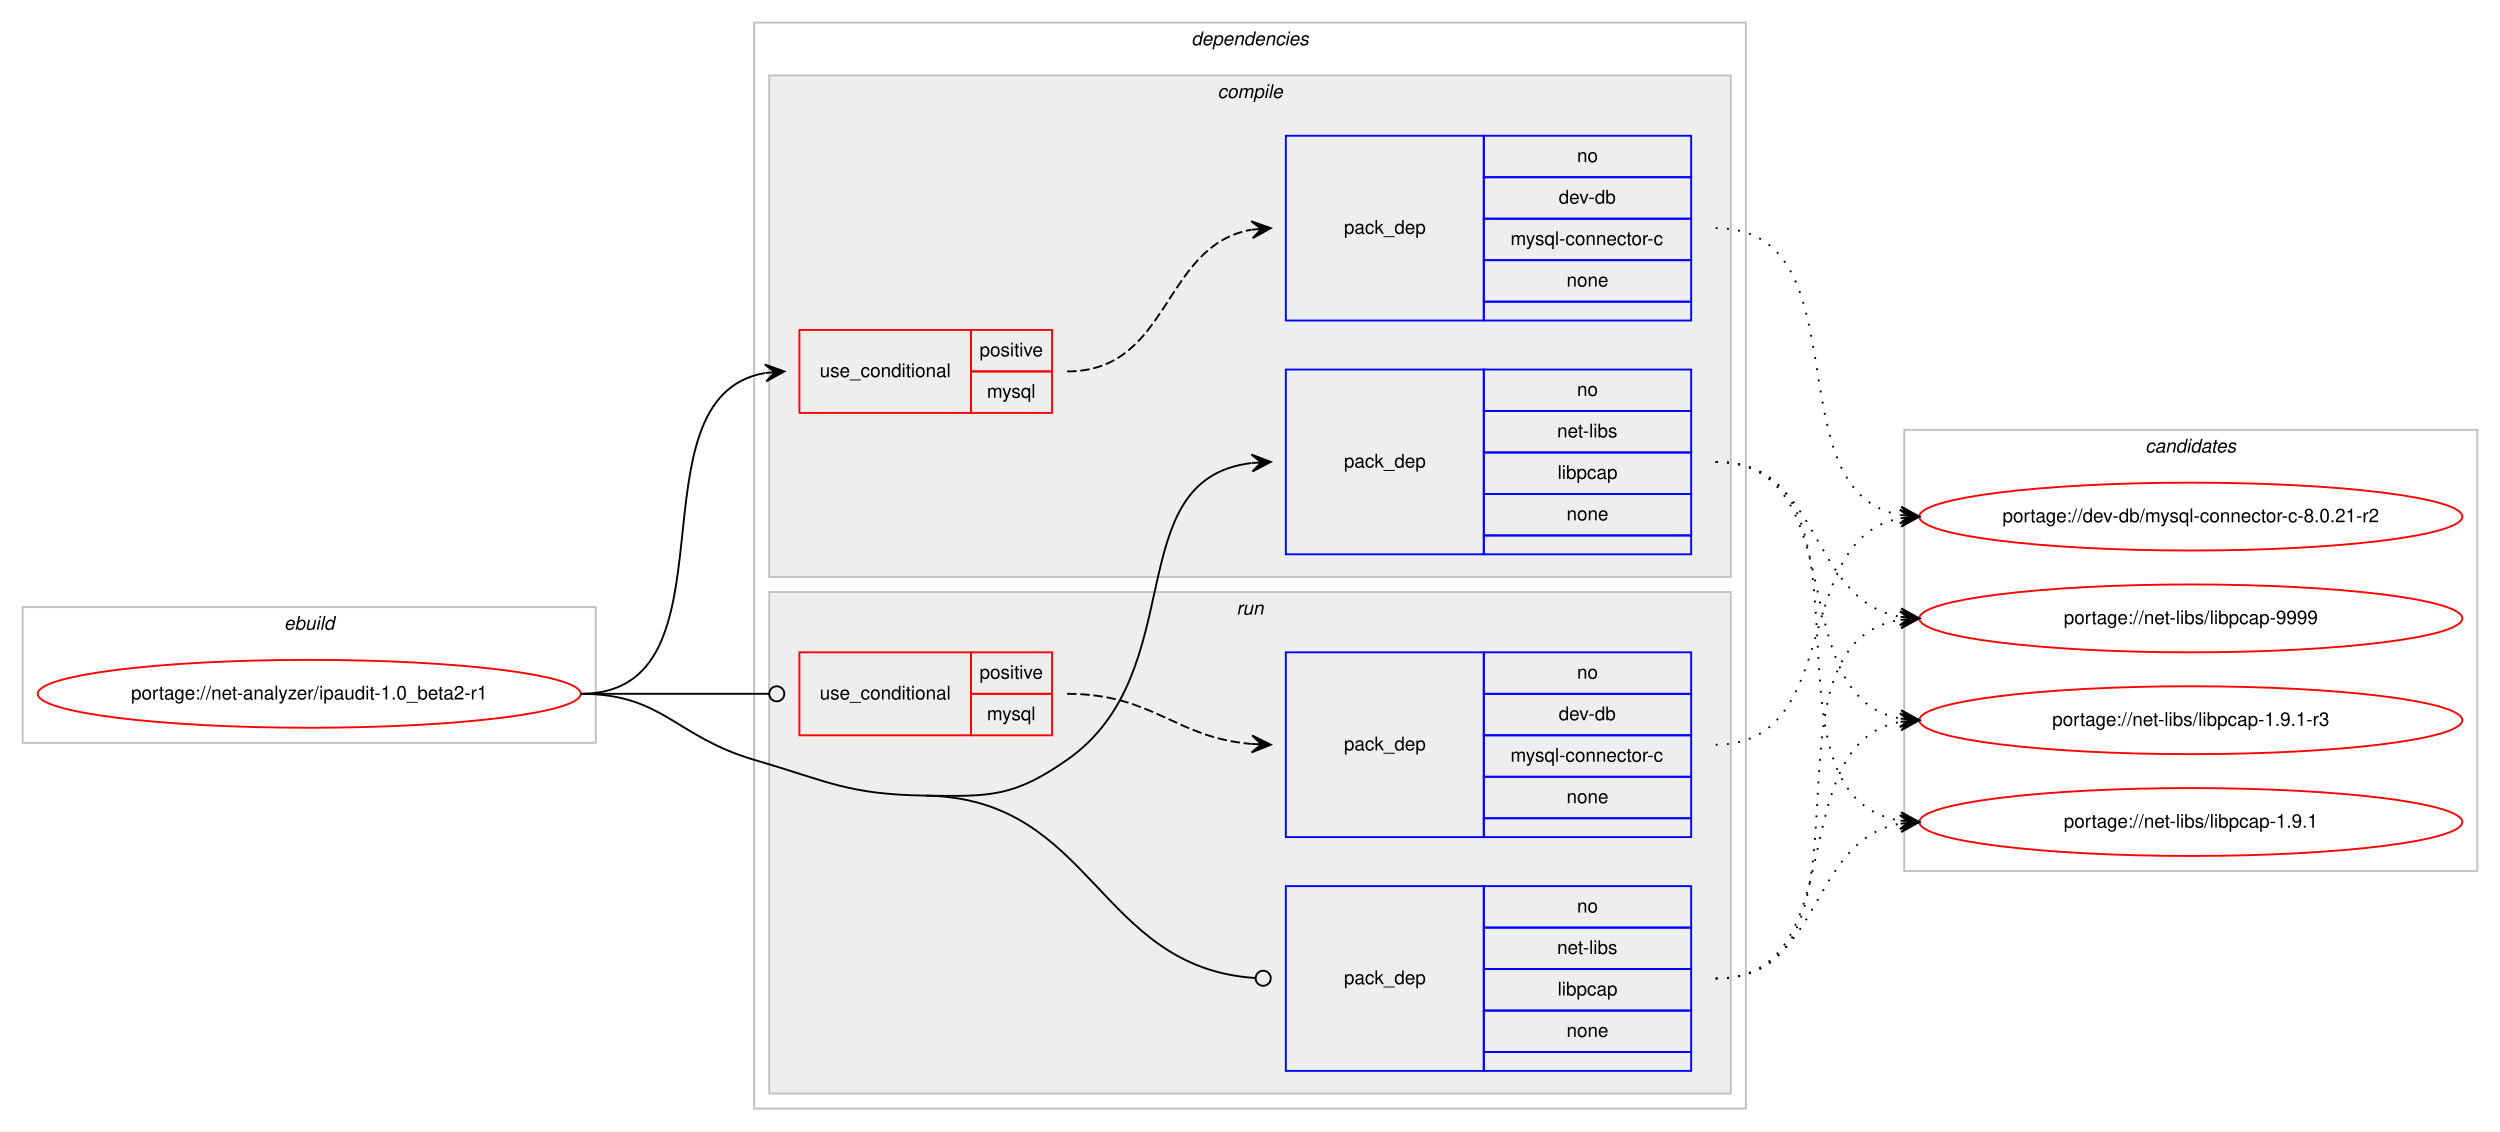
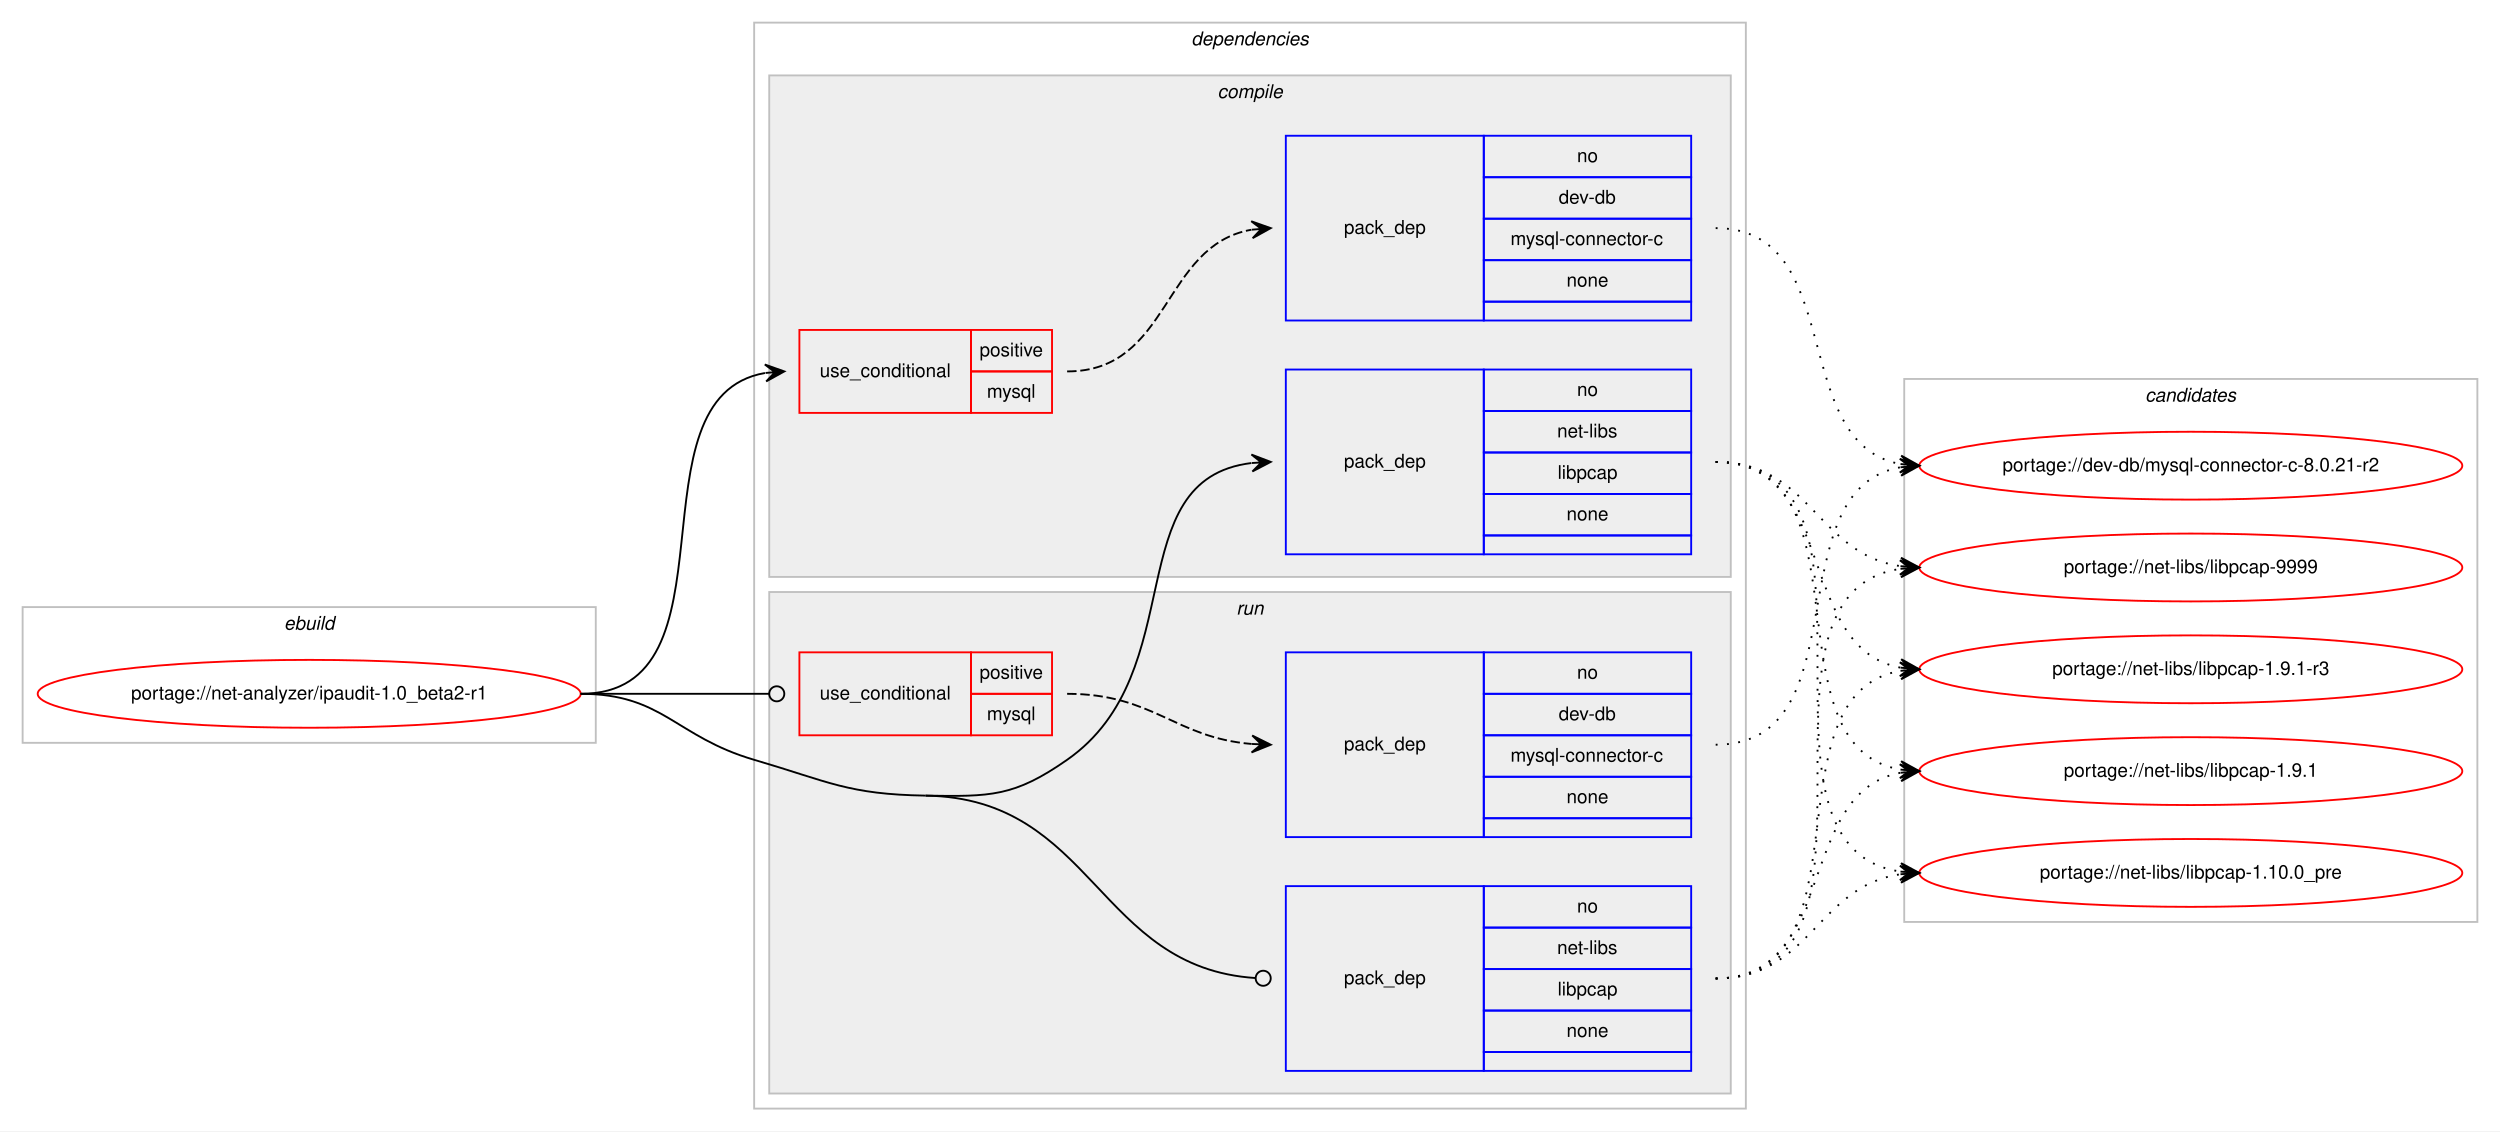
<svg xmlns="http://www.w3.org/2000/svg" xmlns:xlink="http://www.w3.org/1999/xlink" width="1326pt" height="600pt" viewBox="0.00 0.00 1326.00 600.00">
  <g id="graph0" class="graph" transform="scale(1 1) rotate(0) translate(4 596)">
    <polygon fill="#ffffff" stroke="transparent" points="-4,4 -4,-596 1322,-596 1322,4 -4,4" />
    <g id="clust1" class="cluster">
      <polygon fill="none" stroke="#c0c0c0" points="8,-202 8,-274 312,-274 312,-202 8,-202" />
      <text text-anchor="start" x="146.663" y="-262" font-family="Helvetica,sans-Serif" font-style="italic" font-size="10.00" fill="#000000">ebuild</text>
    </g>
    <g id="clust2" class="cluster">
      <polygon fill="none" stroke="#c0c0c0" points="396,-8 396,-584 922,-584 922,-8 396,-8" />
      <text text-anchor="start" x="627.875" y="-572" font-family="Helvetica,sans-Serif" font-style="italic" font-size="10.00" fill="#000000">dependencies</text>
    </g>
    <g id="clust3" class="cluster">
      <polygon fill="#eeeeee" stroke="#c0c0c0" points="404,-290 404,-556 914,-556 914,-290 404,-290" />
      <text text-anchor="start" x="641.778" y="-544" font-family="Helvetica,sans-Serif" font-style="italic" font-size="10.00" fill="#000000">compile</text>
    </g>
    <g id="clust8" class="cluster">
      <polygon fill="#eeeeee" stroke="#c0c0c0" points="404,-16 404,-282 914,-282 914,-16 404,-16" />
      <text text-anchor="start" x="651.777" y="-270" font-family="Helvetica,sans-Serif" font-style="italic" font-size="10.00" fill="#000000">run</text>
    </g>
    <g id="clust12" class="cluster">
-       <polygon fill="none" stroke="#c0c0c0" points="1006,-134 1006,-368 1310,-368 1310,-134 1006,-134" />
-       <text text-anchor="start" x="1133.824" y="-356" font-family="Helvetica,sans-Serif" font-style="italic" font-size="10.00" fill="#000000">candidates</text>
+       <polygon fill="none" stroke="#c0c0c0" points="1006,-107 1006,-395 1310,-395 1310,-107 1006,-107" />
+       <text text-anchor="start" x="1133.824" y="-383" font-family="Helvetica,sans-Serif" font-style="italic" font-size="10.00" fill="#000000">candidates</text>
    </g>
    <g id="node1" class="node">
      <g id="a_node1">
        <a xlink:href="../net-analyzer/ipaudit-1.0_beta2-r1.svg" xlink:title="portage://net-analyzer/ipaudit-1.0_beta2-r1">
          <ellipse fill="none" stroke="#ff0000" cx="160" cy="-228" rx="144" ry="18" />
          <text text-anchor="middle" x="160" y="-225" font-family="Helvetica,sans-Serif" font-size="10.00" fill="#000000">portage://net-analyzer/ipaudit-1.0_beta2-r1</text>
        </a>
      </g>
    </g>
    <g id="node2" class="node">
      <polygon fill="none" stroke="#ff0000" points="420,-377 420,-421 511,-421 511,-377 420,-377" />
      <text text-anchor="start" x="430.767" y="-396" font-family="Helvetica,sans-Serif" font-size="10.00" fill="#000000">use_conditional</text>
      <polygon fill="none" stroke="#ff0000" points="511,-399 511,-421 554,-421 554,-399 511,-399" />
      <text text-anchor="start" x="515.553" y="-407" font-family="Helvetica,sans-Serif" font-size="10.00" fill="#000000">positive</text>
      <polygon fill="none" stroke="#ff0000" points="511,-377 511,-399 554,-399 554,-377 511,-377" />
      <text text-anchor="start" x="519.447" y="-385" font-family="Helvetica,sans-Serif" font-size="10.00" fill="#000000">mysql</text>
    </g>
    <g id="edge2" class="edge">
      <path fill="none" stroke="#000000" d="M304,-228C390.202,-228 327.727,-385.26 401.733,-398.161" />
      <polygon fill="#000000" stroke="#000000" points="412,-399 401.666,-402.67 407.017,-398.592 402.033,-398.185 402.033,-398.185 402.033,-398.185 407.017,-398.592 402.4,-393.7 412,-399 412,-399" />
    </g>
    <g id="node4" class="node">
      <polygon fill="none" stroke="#0000ff" points="678,-302 678,-400 783,-400 783,-302 678,-302" />
      <text text-anchor="start" x="708.823" y="-348" font-family="Helvetica,sans-Serif" font-size="10.00" fill="#000000">pack_dep</text>
      <polygon fill="none" stroke="#0000ff" points="783,-378 783,-400 893,-400 893,-378 783,-378" />
      <text text-anchor="start" x="832.441" y="-386" font-family="Helvetica,sans-Serif" font-size="10.00" fill="#000000">no</text>
      <polygon fill="none" stroke="#0000ff" points="783,-356 783,-378 893,-378 893,-356 783,-356" />
      <text text-anchor="start" x="821.889" y="-364" font-family="Helvetica,sans-Serif" font-size="10.00" fill="#000000">net-libs</text>
      <polygon fill="none" stroke="#0000ff" points="783,-334 783,-356 893,-356 893,-334 783,-334" />
      <text text-anchor="start" x="822.163" y="-342" font-family="Helvetica,sans-Serif" font-size="10.00" fill="#000000">libpcap</text>
      <polygon fill="none" stroke="#0000ff" points="783,-312 783,-334 893,-334 893,-312 783,-312" />
      <text text-anchor="start" x="826.882" y="-320" font-family="Helvetica,sans-Serif" font-size="10.00" fill="#000000">none</text>
      <polygon fill="none" stroke="#0000ff" points="783,-302 783,-312 893,-312 893,-302 783,-302" />
    </g>
    <g id="edge3" class="edge">
      <path fill="none" stroke="#000000" d="M487,-174C521.382,-173.458 533.809,-173.311 562,-193 628.739,-239.611 588.747,-341.719 659.746,-350.408" />
      <polygon fill="#000000" stroke="#000000" points="670,-351 659.757,-354.916 665.008,-350.712 660.017,-350.424 660.017,-350.424 660.017,-350.424 665.008,-350.712 660.276,-345.931 670,-351 670,-351" />
    </g>
    <g id="node5" class="node">
      <polygon fill="none" stroke="#ff0000" points="420,-206 420,-250 511,-250 511,-206 420,-206" />
      <text text-anchor="start" x="430.767" y="-225" font-family="Helvetica,sans-Serif" font-size="10.00" fill="#000000">use_conditional</text>
      <polygon fill="none" stroke="#ff0000" points="511,-228 511,-250 554,-250 554,-228 511,-228" />
      <text text-anchor="start" x="515.553" y="-236" font-family="Helvetica,sans-Serif" font-size="10.00" fill="#000000">positive</text>
      <polygon fill="none" stroke="#ff0000" points="511,-206 511,-228 554,-228 554,-206 511,-206" />
      <text text-anchor="start" x="519.447" y="-214" font-family="Helvetica,sans-Serif" font-size="10.00" fill="#000000">mysql</text>
    </g>
    <g id="edge5" class="edge">
      <path fill="none" stroke="#000000" d="M304,-228C349.188,-228 362.47,-228 403.919,-228" />
      <ellipse fill="none" stroke="#000000" cx="408" cy="-228" rx="4" ry="4" />
    </g>
    <g id="node7" class="node">
      <polygon fill="none" stroke="#0000ff" points="678,-28 678,-126 783,-126 783,-28 678,-28" />
      <text text-anchor="start" x="708.823" y="-74" font-family="Helvetica,sans-Serif" font-size="10.00" fill="#000000">pack_dep</text>
      <polygon fill="none" stroke="#0000ff" points="783,-104 783,-126 893,-126 893,-104 783,-104" />
      <text text-anchor="start" x="832.441" y="-112" font-family="Helvetica,sans-Serif" font-size="10.00" fill="#000000">no</text>
      <polygon fill="none" stroke="#0000ff" points="783,-82 783,-104 893,-104 893,-82 783,-82" />
      <text text-anchor="start" x="821.889" y="-90" font-family="Helvetica,sans-Serif" font-size="10.00" fill="#000000">net-libs</text>
      <polygon fill="none" stroke="#0000ff" points="783,-60 783,-82 893,-82 893,-60 783,-60" />
      <text text-anchor="start" x="822.163" y="-68" font-family="Helvetica,sans-Serif" font-size="10.00" fill="#000000">libpcap</text>
      <polygon fill="none" stroke="#0000ff" points="783,-38 783,-60 893,-60 893,-38 783,-38" />
      <text text-anchor="start" x="826.882" y="-46" font-family="Helvetica,sans-Serif" font-size="10.00" fill="#000000">none</text>
      <polygon fill="none" stroke="#0000ff" points="783,-28 783,-38 893,-38 893,-28 783,-28" />
    </g>
    <g id="edge6" class="edge">
      <path fill="none" stroke="#000000" d="M487,-174C576.255,-172.592 577.928,-82.699 661.891,-77.257" />
      <ellipse fill="none" stroke="#000000" cx="666.002" cy="-77.127" rx="4" ry="4" />
      <path fill="none" stroke="#000000" d="M304,-228C347.748,-228 354.013,-205.287 396,-193 435.654,-181.396 445.688,-174.652 487,-174" />
    </g>
    <g id="node3" class="node">
      <polygon fill="none" stroke="#0000ff" points="678,-426 678,-524 783,-524 783,-426 678,-426" />
      <text text-anchor="start" x="708.823" y="-472" font-family="Helvetica,sans-Serif" font-size="10.00" fill="#000000">pack_dep</text>
      <polygon fill="none" stroke="#0000ff" points="783,-502 783,-524 893,-524 893,-502 783,-502" />
      <text text-anchor="start" x="832.441" y="-510" font-family="Helvetica,sans-Serif" font-size="10.00" fill="#000000">no</text>
      <polygon fill="none" stroke="#0000ff" points="783,-480 783,-502 893,-502 893,-480 783,-480" />
      <text text-anchor="start" x="822.717" y="-488" font-family="Helvetica,sans-Serif" font-size="10.00" fill="#000000">dev-db</text>
      <polygon fill="none" stroke="#0000ff" points="783,-458 783,-480 893,-480 893,-458 783,-458" />
      <text text-anchor="start" x="797.166" y="-466" font-family="Helvetica,sans-Serif" font-size="10.00" fill="#000000">mysql-connector-c</text>
      <polygon fill="none" stroke="#0000ff" points="783,-436 783,-458 893,-458 893,-436 783,-436" />
      <text text-anchor="start" x="826.882" y="-444" font-family="Helvetica,sans-Serif" font-size="10.00" fill="#000000">none</text>
      <polygon fill="none" stroke="#0000ff" points="783,-426 783,-436 893,-436 893,-426 783,-426" />
    </g>
    <g id="edge1" class="edge">
      <path fill="none" stroke="#000000" stroke-dasharray="5,2" d="M562,-399C617.025,-399 612.214,-465.797 659.76,-474.147" />
      <polygon fill="#000000" stroke="#000000" points="670,-475 659.661,-478.654 665.017,-474.585 660.035,-474.169 660.035,-474.169 660.035,-474.169 665.017,-474.585 660.408,-469.685 670,-475 670,-475" />
    </g>
    <g id="node8" class="node">
      <g id="a_node8">
        <a xlink:href="../dev-db/mysql-connector-c-8.0.21-r2.svg" xlink:title="portage://dev-db/mysql-connector-c-8.0.21-r2">
-           <ellipse fill="none" stroke="#ff0000" cx="1158" cy="-322" rx="144" ry="18" />
-           <text text-anchor="middle" x="1158" y="-319" font-family="Helvetica,sans-Serif" font-size="10.00" fill="#000000">portage://dev-db/mysql-connector-c-8.0.21-r2</text>
+           <ellipse fill="none" stroke="#ff0000" cx="1158" cy="-349" rx="144" ry="18" />
+           <text text-anchor="middle" x="1158" y="-346" font-family="Helvetica,sans-Serif" font-size="10.00" fill="#000000">portage://dev-db/mysql-connector-c-8.0.21-r2</text>
        </a>
      </g>
    </g>
    <g id="edge7" class="edge">
-       <path fill="none" stroke="#000000" stroke-dasharray="1,5" d="M906,-475C985.658,-475 935.529,-334.866 1004.033,-322.823" />
-       <polygon fill="#000000" stroke="#000000" points="1014,-322 1004.404,-327.308 1009.017,-322.412 1004.034,-322.823 1004.034,-322.823 1004.034,-322.823 1009.017,-322.412 1003.663,-318.339 1014,-322 1014,-322" />
+       <path fill="none" stroke="#000000" stroke-dasharray="1,5" d="M906,-475C976.155,-475 943.832,-361.004 1003.98,-349.872" />
+       <polygon fill="#000000" stroke="#000000" points="1014,-349 1004.428,-354.35 1009.019,-349.433 1004.038,-349.867 1004.038,-349.867 1004.038,-349.867 1009.019,-349.433 1003.648,-345.384 1014,-349 1014,-349" />
    </g>
    <g id="node9" class="node">
      <g id="a_node9">
        <a xlink:href="../net-libs/libpcap-9999.svg" xlink:title="portage://net-libs/libpcap-9999">
-           <ellipse fill="none" stroke="#ff0000" cx="1158" cy="-268" rx="144" ry="18" />
-           <text text-anchor="middle" x="1158" y="-265" font-family="Helvetica,sans-Serif" font-size="10.00" fill="#000000">portage://net-libs/libpcap-9999</text>
+           <ellipse fill="none" stroke="#ff0000" cx="1158" cy="-295" rx="144" ry="18" />
+           <text text-anchor="middle" x="1158" y="-292" font-family="Helvetica,sans-Serif" font-size="10.00" fill="#000000">portage://net-libs/libpcap-9999</text>
        </a>
      </g>
    </g>
    <g id="edge8" class="edge">
-       <path fill="none" stroke="#000000" stroke-dasharray="1,5" d="M906,-351C962.872,-351 954.776,-277.747 1003.781,-268.876" />
-       <polygon fill="#000000" stroke="#000000" points="1014,-268 1004.421,-273.338 1009.018,-268.427 1004.037,-268.854 1004.037,-268.854 1004.037,-268.854 1009.018,-268.427 1003.652,-264.371 1014,-268 1014,-268" />
+       <path fill="none" stroke="#000000" stroke-dasharray="1,5" d="M906,-351C956.479,-351 959.71,-302.191 1003.914,-295.708" />
+       <polygon fill="#000000" stroke="#000000" points="1014,-295 1004.34,-300.189 1009.012,-295.35 1004.024,-295.7 1004.024,-295.7 1004.024,-295.7 1009.012,-295.35 1003.709,-291.211 1014,-295 1014,-295" />
    </g>
    <g id="node10" class="node">
      <g id="a_node10">
        <a xlink:href="../net-libs/libpcap-1.9.1-r3.svg" xlink:title="portage://net-libs/libpcap-1.9.1-r3">
-           <ellipse fill="none" stroke="#ff0000" cx="1158" cy="-214" rx="144" ry="18" />
-           <text text-anchor="middle" x="1158" y="-211" font-family="Helvetica,sans-Serif" font-size="10.00" fill="#000000">portage://net-libs/libpcap-1.9.1-r3</text>
+           <ellipse fill="none" stroke="#ff0000" cx="1158" cy="-241" rx="144" ry="18" />
+           <text text-anchor="middle" x="1158" y="-238" font-family="Helvetica,sans-Serif" font-size="10.00" fill="#000000">portage://net-libs/libpcap-1.9.1-r3</text>
        </a>
      </g>
    </g>
    <g id="edge9" class="edge">
-       <path fill="none" stroke="#000000" stroke-dasharray="1,5" d="M906,-351C979.899,-351 940.605,-226.543 1003.893,-214.875" />
-       <polygon fill="#000000" stroke="#000000" points="1014,-214 1004.425,-219.346 1009.019,-214.431 1004.037,-214.862 1004.037,-214.862 1004.037,-214.862 1009.019,-214.431 1003.649,-210.379 1014,-214 1014,-214" />
+       <path fill="none" stroke="#000000" stroke-dasharray="1,5" d="M906,-351C970.901,-351 948.277,-252.296 1003.946,-241.885" />
+       <polygon fill="#000000" stroke="#000000" points="1014,-241 1004.433,-246.36 1009.019,-241.439 1004.039,-241.877 1004.039,-241.877 1004.039,-241.877 1009.019,-241.439 1003.644,-237.395 1014,-241 1014,-241" />
    </g>
    <g id="node11" class="node">
      <g id="a_node11">
        <a xlink:href="../net-libs/libpcap-1.9.1.svg" xlink:title="portage://net-libs/libpcap-1.9.1">
-           <ellipse fill="none" stroke="#ff0000" cx="1158" cy="-160" rx="144" ry="18" />
-           <text text-anchor="middle" x="1158" y="-157" font-family="Helvetica,sans-Serif" font-size="10.00" fill="#000000">portage://net-libs/libpcap-1.9.1</text>
+           <ellipse fill="none" stroke="#ff0000" cx="1158" cy="-187" rx="144" ry="18" />
+           <text text-anchor="middle" x="1158" y="-184" font-family="Helvetica,sans-Serif" font-size="10.00" fill="#000000">portage://net-libs/libpcap-1.9.1</text>
        </a>
      </g>
    </g>
    <g id="edge10" class="edge">
-       <path fill="none" stroke="#000000" stroke-dasharray="1,5" d="M906,-351C999.901,-351 922.686,-173.913 1003.887,-160.77" />
-       <polygon fill="#000000" stroke="#000000" points="1014,-160 1004.37,-165.246 1009.014,-160.379 1004.029,-160.759 1004.029,-160.759 1004.029,-160.759 1009.014,-160.379 1003.687,-156.272 1014,-160 1014,-160" />
+       <path fill="none" stroke="#000000" stroke-dasharray="1,5" d="M906,-351C989.695,-351 931.926,-200.177 1004.016,-187.805" />
+       <polygon fill="#000000" stroke="#000000" points="1014,-187 1004.394,-192.289 1009.016,-187.402 1004.032,-187.804 1004.032,-187.804 1004.032,-187.804 1009.016,-187.402 1003.671,-183.318 1014,-187 1014,-187" />
+     </g>
+     <g id="node12" class="node">
+       <g id="a_node12">
+         <a xlink:href="../net-libs/libpcap-1.10.0_pre.svg" xlink:title="portage://net-libs/libpcap-1.10.0_pre">
+           <ellipse fill="none" stroke="#ff0000" cx="1158" cy="-133" rx="144" ry="18" />
+           <text text-anchor="middle" x="1158" y="-130" font-family="Helvetica,sans-Serif" font-size="10.00" fill="#000000">portage://net-libs/libpcap-1.10.0_pre</text>
+         </a>
+       </g>
+     </g>
+     <g id="edge11" class="edge">
+       <path fill="none" stroke="#000000" stroke-dasharray="1,5" d="M906,-351C1010.537,-351 912.823,-147.236 1003.929,-133.705" />
+       <polygon fill="#000000" stroke="#000000" points="1014,-133 1004.339,-138.188 1009.012,-133.349 1004.024,-133.698 1004.024,-133.698 1004.024,-133.698 1009.012,-133.349 1003.71,-129.209 1014,-133 1014,-133" />
    </g>
    <g id="node6" class="node">
      <polygon fill="none" stroke="#0000ff" points="678,-152 678,-250 783,-250 783,-152 678,-152" />
      <text text-anchor="start" x="708.823" y="-198" font-family="Helvetica,sans-Serif" font-size="10.00" fill="#000000">pack_dep</text>
      <polygon fill="none" stroke="#0000ff" points="783,-228 783,-250 893,-250 893,-228 783,-228" />
      <text text-anchor="start" x="832.441" y="-236" font-family="Helvetica,sans-Serif" font-size="10.00" fill="#000000">no</text>
      <polygon fill="none" stroke="#0000ff" points="783,-206 783,-228 893,-228 893,-206 783,-206" />
      <text text-anchor="start" x="822.717" y="-214" font-family="Helvetica,sans-Serif" font-size="10.00" fill="#000000">dev-db</text>
      <polygon fill="none" stroke="#0000ff" points="783,-184 783,-206 893,-206 893,-184 783,-184" />
      <text text-anchor="start" x="797.166" y="-192" font-family="Helvetica,sans-Serif" font-size="10.00" fill="#000000">mysql-connector-c</text>
      <polygon fill="none" stroke="#0000ff" points="783,-162 783,-184 893,-184 893,-162 783,-162" />
      <text text-anchor="start" x="826.882" y="-170" font-family="Helvetica,sans-Serif" font-size="10.00" fill="#000000">none</text>
      <polygon fill="none" stroke="#0000ff" points="783,-152 783,-162 893,-162 893,-152 783,-152" />
    </g>
    <g id="edge4" class="edge">
      <path fill="none" stroke="#000000" stroke-dasharray="5,2" d="M562,-228C607.902,-228 619.004,-204.761 659.876,-201.403" />
      <polygon fill="#000000" stroke="#000000" points="670,-201 660.187,-205.894 665.004,-201.199 660.008,-201.398 660.008,-201.398 660.008,-201.398 665.004,-201.199 659.829,-196.901 670,-201 670,-201" />
    </g>
-     <g id="edge11" class="edge">
-       <path fill="none" stroke="#000000" stroke-dasharray="1,5" d="M906,-201C974.423,-201 945.311,-310.023 1003.828,-321.096" />
-       <polygon fill="#000000" stroke="#000000" points="1014,-322 1003.641,-325.597 1009.02,-321.557 1004.039,-321.114 1004.039,-321.114 1004.039,-321.114 1009.02,-321.557 1004.438,-316.632 1014,-322 1014,-322" />
-     </g>
    <g id="edge12" class="edge">
-       <path fill="none" stroke="#000000" stroke-dasharray="1,5" d="M906,-77C999.901,-77 922.686,-254.087 1003.887,-267.23" />
-       <polygon fill="#000000" stroke="#000000" points="1014,-268 1003.687,-271.728 1009.014,-267.621 1004.029,-267.241 1004.029,-267.241 1004.029,-267.241 1009.014,-267.621 1004.37,-262.754 1014,-268 1014,-268" />
+       <path fill="none" stroke="#000000" stroke-dasharray="1,5" d="M906,-201C983.771,-201 937.225,-336.002 1003.827,-348.131" />
+       <polygon fill="#000000" stroke="#000000" points="1014,-349 1003.653,-352.632 1009.018,-348.574 1004.036,-348.149 1004.036,-348.149 1004.036,-348.149 1009.018,-348.574 1004.419,-343.665 1014,-349 1014,-349" />
    </g>
    <g id="edge13" class="edge">
-       <path fill="none" stroke="#000000" stroke-dasharray="1,5" d="M906,-77C979.899,-77 940.605,-201.457 1003.893,-213.125" />
-       <polygon fill="#000000" stroke="#000000" points="1014,-214 1003.649,-217.621 1009.019,-213.569 1004.037,-213.138 1004.037,-213.138 1004.037,-213.138 1009.019,-213.569 1004.425,-208.654 1014,-214 1014,-214" />
+       <path fill="none" stroke="#000000" stroke-dasharray="1,5" d="M906,-77C1010.537,-77 912.823,-280.764 1003.929,-294.295" />
+       <polygon fill="#000000" stroke="#000000" points="1014,-295 1003.71,-298.791 1009.012,-294.651 1004.024,-294.301 1004.024,-294.301 1004.024,-294.301 1009.012,-294.651 1004.339,-289.812 1014,-295 1014,-295" />
    </g>
    <g id="edge14" class="edge">
-       <path fill="none" stroke="#000000" stroke-dasharray="1,5" d="M906,-77C962.872,-77 954.776,-150.254 1003.781,-159.124" />
-       <polygon fill="#000000" stroke="#000000" points="1014,-160 1003.652,-163.629 1009.018,-159.573 1004.037,-159.146 1004.037,-159.146 1004.037,-159.146 1009.018,-159.573 1004.421,-154.662 1014,-160 1014,-160" />
+       <path fill="none" stroke="#000000" stroke-dasharray="1,5" d="M906,-77C989.695,-77 931.926,-227.823 1004.016,-240.195" />
+       <polygon fill="#000000" stroke="#000000" points="1014,-241 1003.671,-244.682 1009.016,-240.598 1004.032,-240.196 1004.032,-240.196 1004.032,-240.196 1009.016,-240.598 1004.394,-235.711 1014,-241 1014,-241" />
+     </g>
+     <g id="edge15" class="edge">
+       <path fill="none" stroke="#000000" stroke-dasharray="1,5" d="M906,-77C970.901,-77 948.277,-175.704 1003.946,-186.115" />
+       <polygon fill="#000000" stroke="#000000" points="1014,-187 1003.644,-190.605 1009.019,-186.561 1004.039,-186.123 1004.039,-186.123 1004.039,-186.123 1009.019,-186.561 1004.433,-181.64 1014,-187 1014,-187" />
+     </g>
+     <g id="edge16" class="edge">
+       <path fill="none" stroke="#000000" stroke-dasharray="1,5" d="M906,-77C956.479,-77 959.71,-125.809 1003.914,-132.292" />
+       <polygon fill="#000000" stroke="#000000" points="1014,-133 1003.709,-136.789 1009.012,-132.65 1004.024,-132.3 1004.024,-132.3 1004.024,-132.3 1009.012,-132.65 1004.34,-127.811 1014,-133 1014,-133" />
    </g>
  </g>
</svg>
